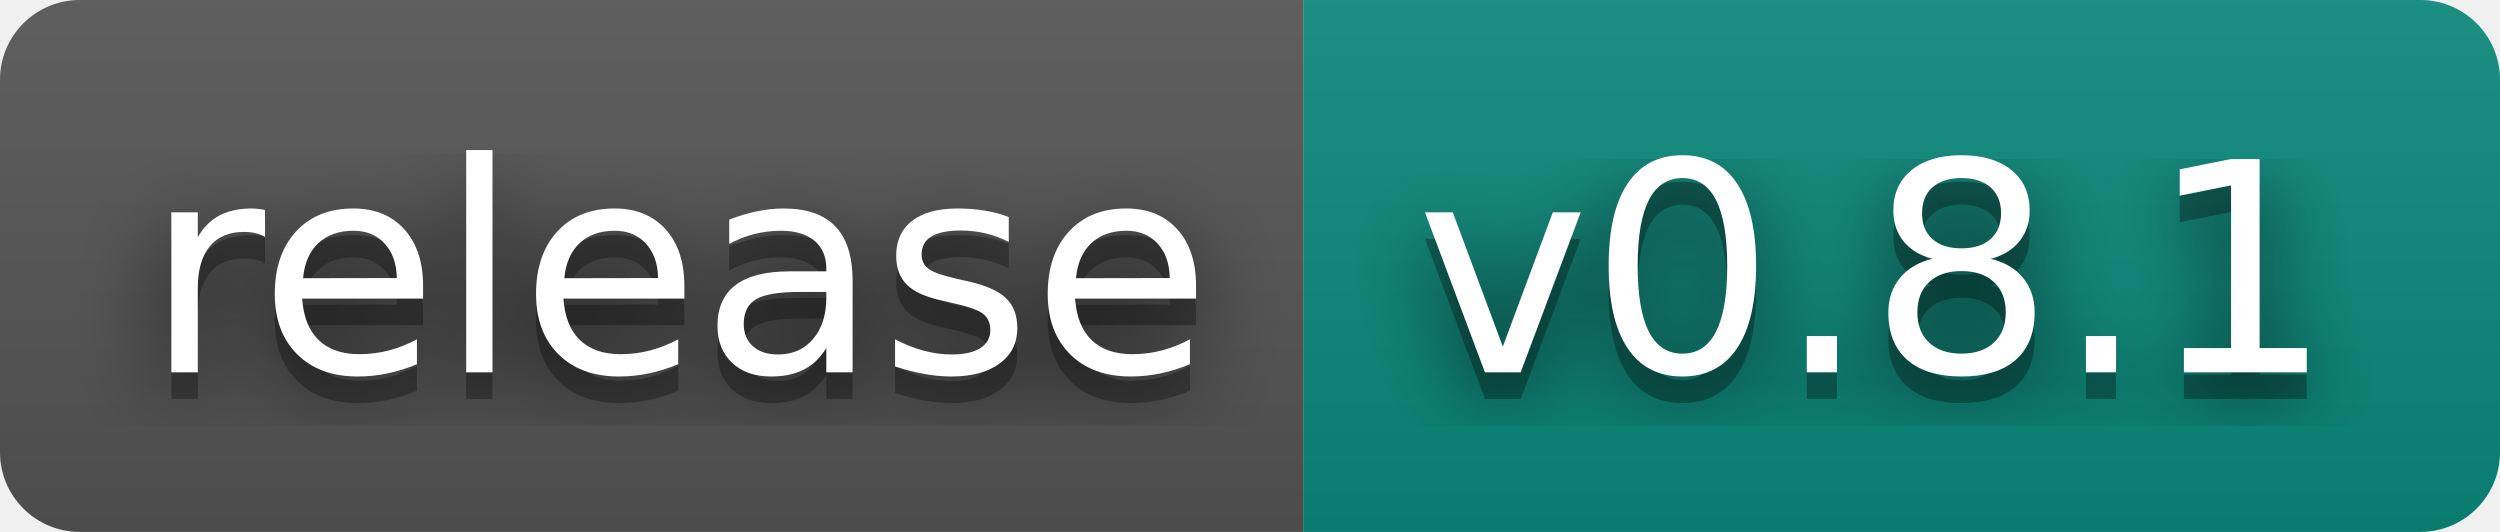
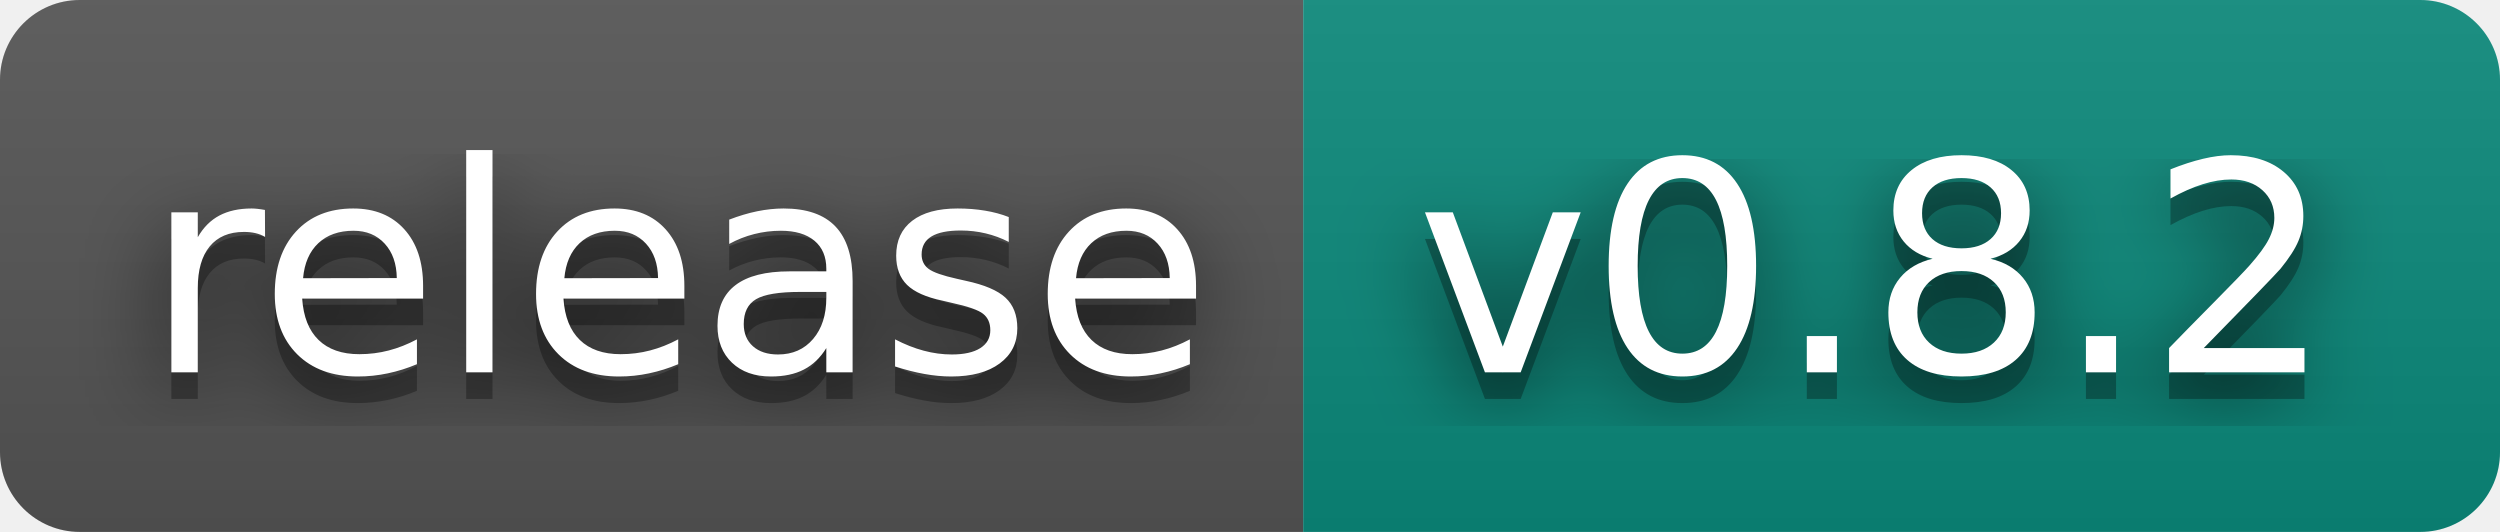
- <svg xmlns="http://www.w3.org/2000/svg" width="94" height="20" role="img" aria-label="release: v0.8.1">
+ <svg xmlns="http://www.w3.org/2000/svg" width="94" height="20" role="img" aria-label="release: v0.8.2">
  <filter id="blur">
    <feGaussianBlur stdDeviation="16" />
  </filter>
  <linearGradient id="s" x2="0" y2="100%">
    <stop offset="0" stop-color="#bbb" stop-opacity=".1" />
    <stop offset="1" stop-opacity=".1" />
  </linearGradient>
  <clipPath id="r">
    <rect width="94" height="20" rx="3" />
  </clipPath>
  <g clip-path="url(#r)">
    <rect width="49" height="20" fill="#555" />
    <rect x="49" width="45" height="20" fill="#0b8a7c" />
    <rect width="94" height="20" fill="url(#s)" />
  </g>
  <g fill="#fff" text-anchor="middle" font-family="Verdana,Geneva,DejaVu Sans,sans-serif" text-rendering="geometricPrecision" font-size="110">
    <g transform="scale(.1)">
      <g aria-hidden="true" fill="#010101">
        <text x="255" y="150" fill-opacity=".8" filter="url(#blur)" textLength="390">release</text>
        <text x="255" y="150" fill-opacity=".3" textLength="390">release</text>
      </g>
      <text x="255" y="140" textLength="390">release</text>
    </g>
    <g transform="scale(.1)">
      <g aria-hidden="true" fill="#010101">
-         <text x="705" y="150" fill-opacity=".8" filter="url(#blur)" textLength="350">v0.8.1</text>
-         <text x="705" y="150" fill-opacity=".3" textLength="350">v0.8.1</text>
+         <text x="705" y="150" fill-opacity=".8" filter="url(#blur)" textLength="350">v0.8.2</text>
+         <text x="705" y="150" fill-opacity=".3" textLength="350">v0.8.2</text>
      </g>
-       <text x="705" y="140" textLength="350">v0.8.1</text>
+       <text x="705" y="140" textLength="350">v0.8.2</text>
    </g>
  </g>
</svg>
